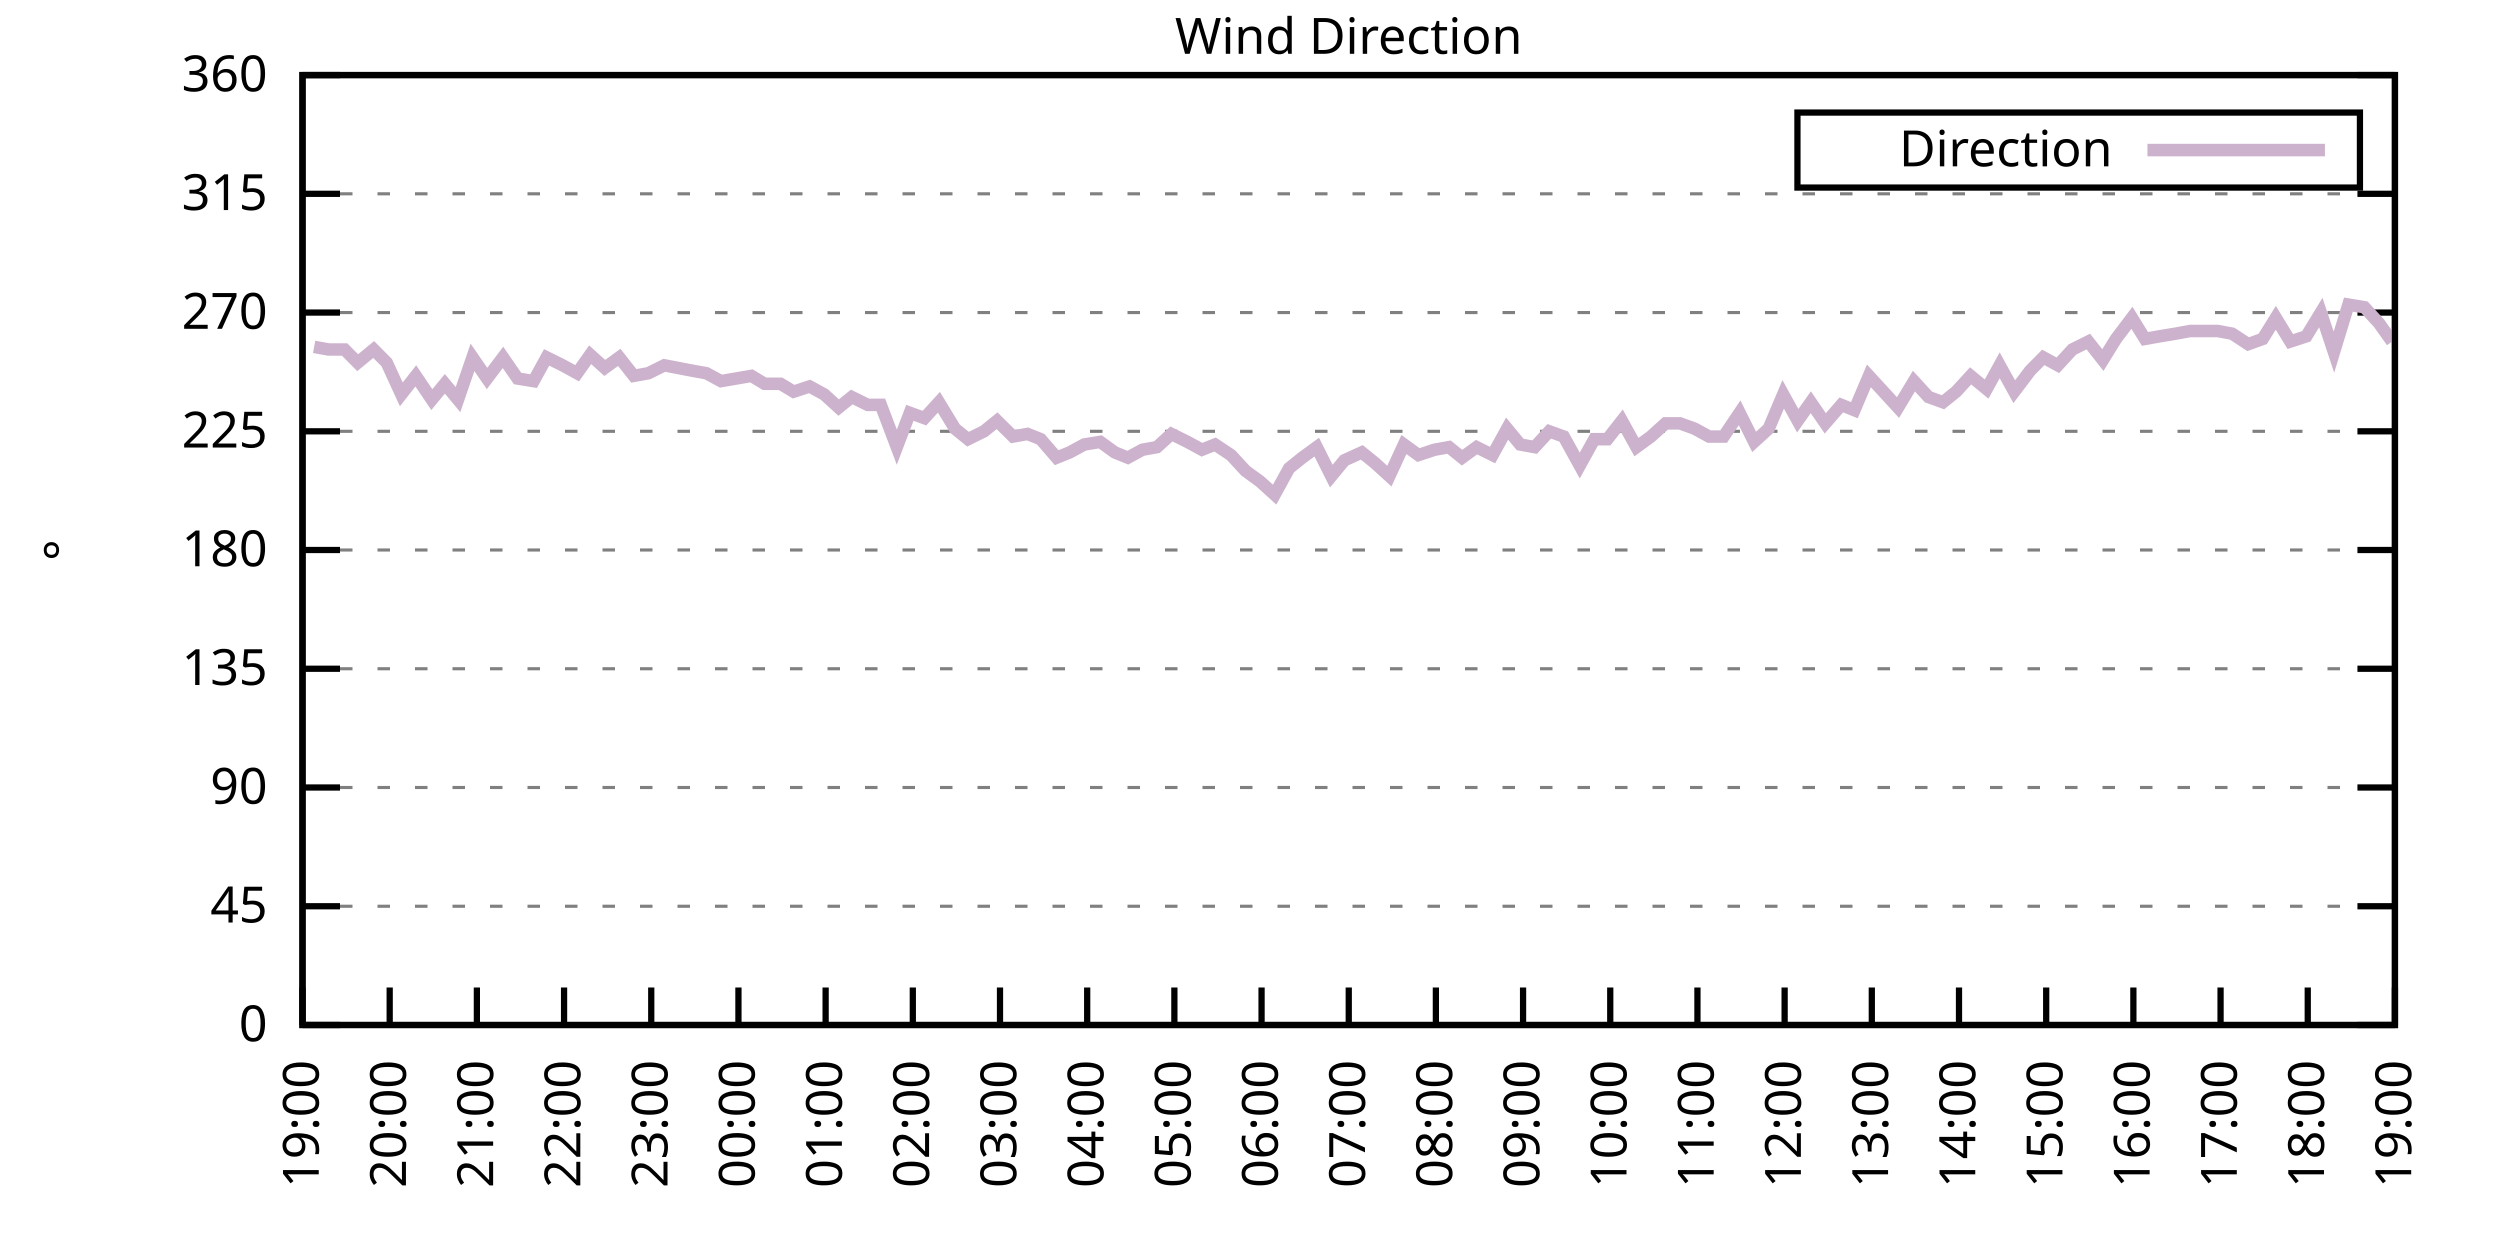
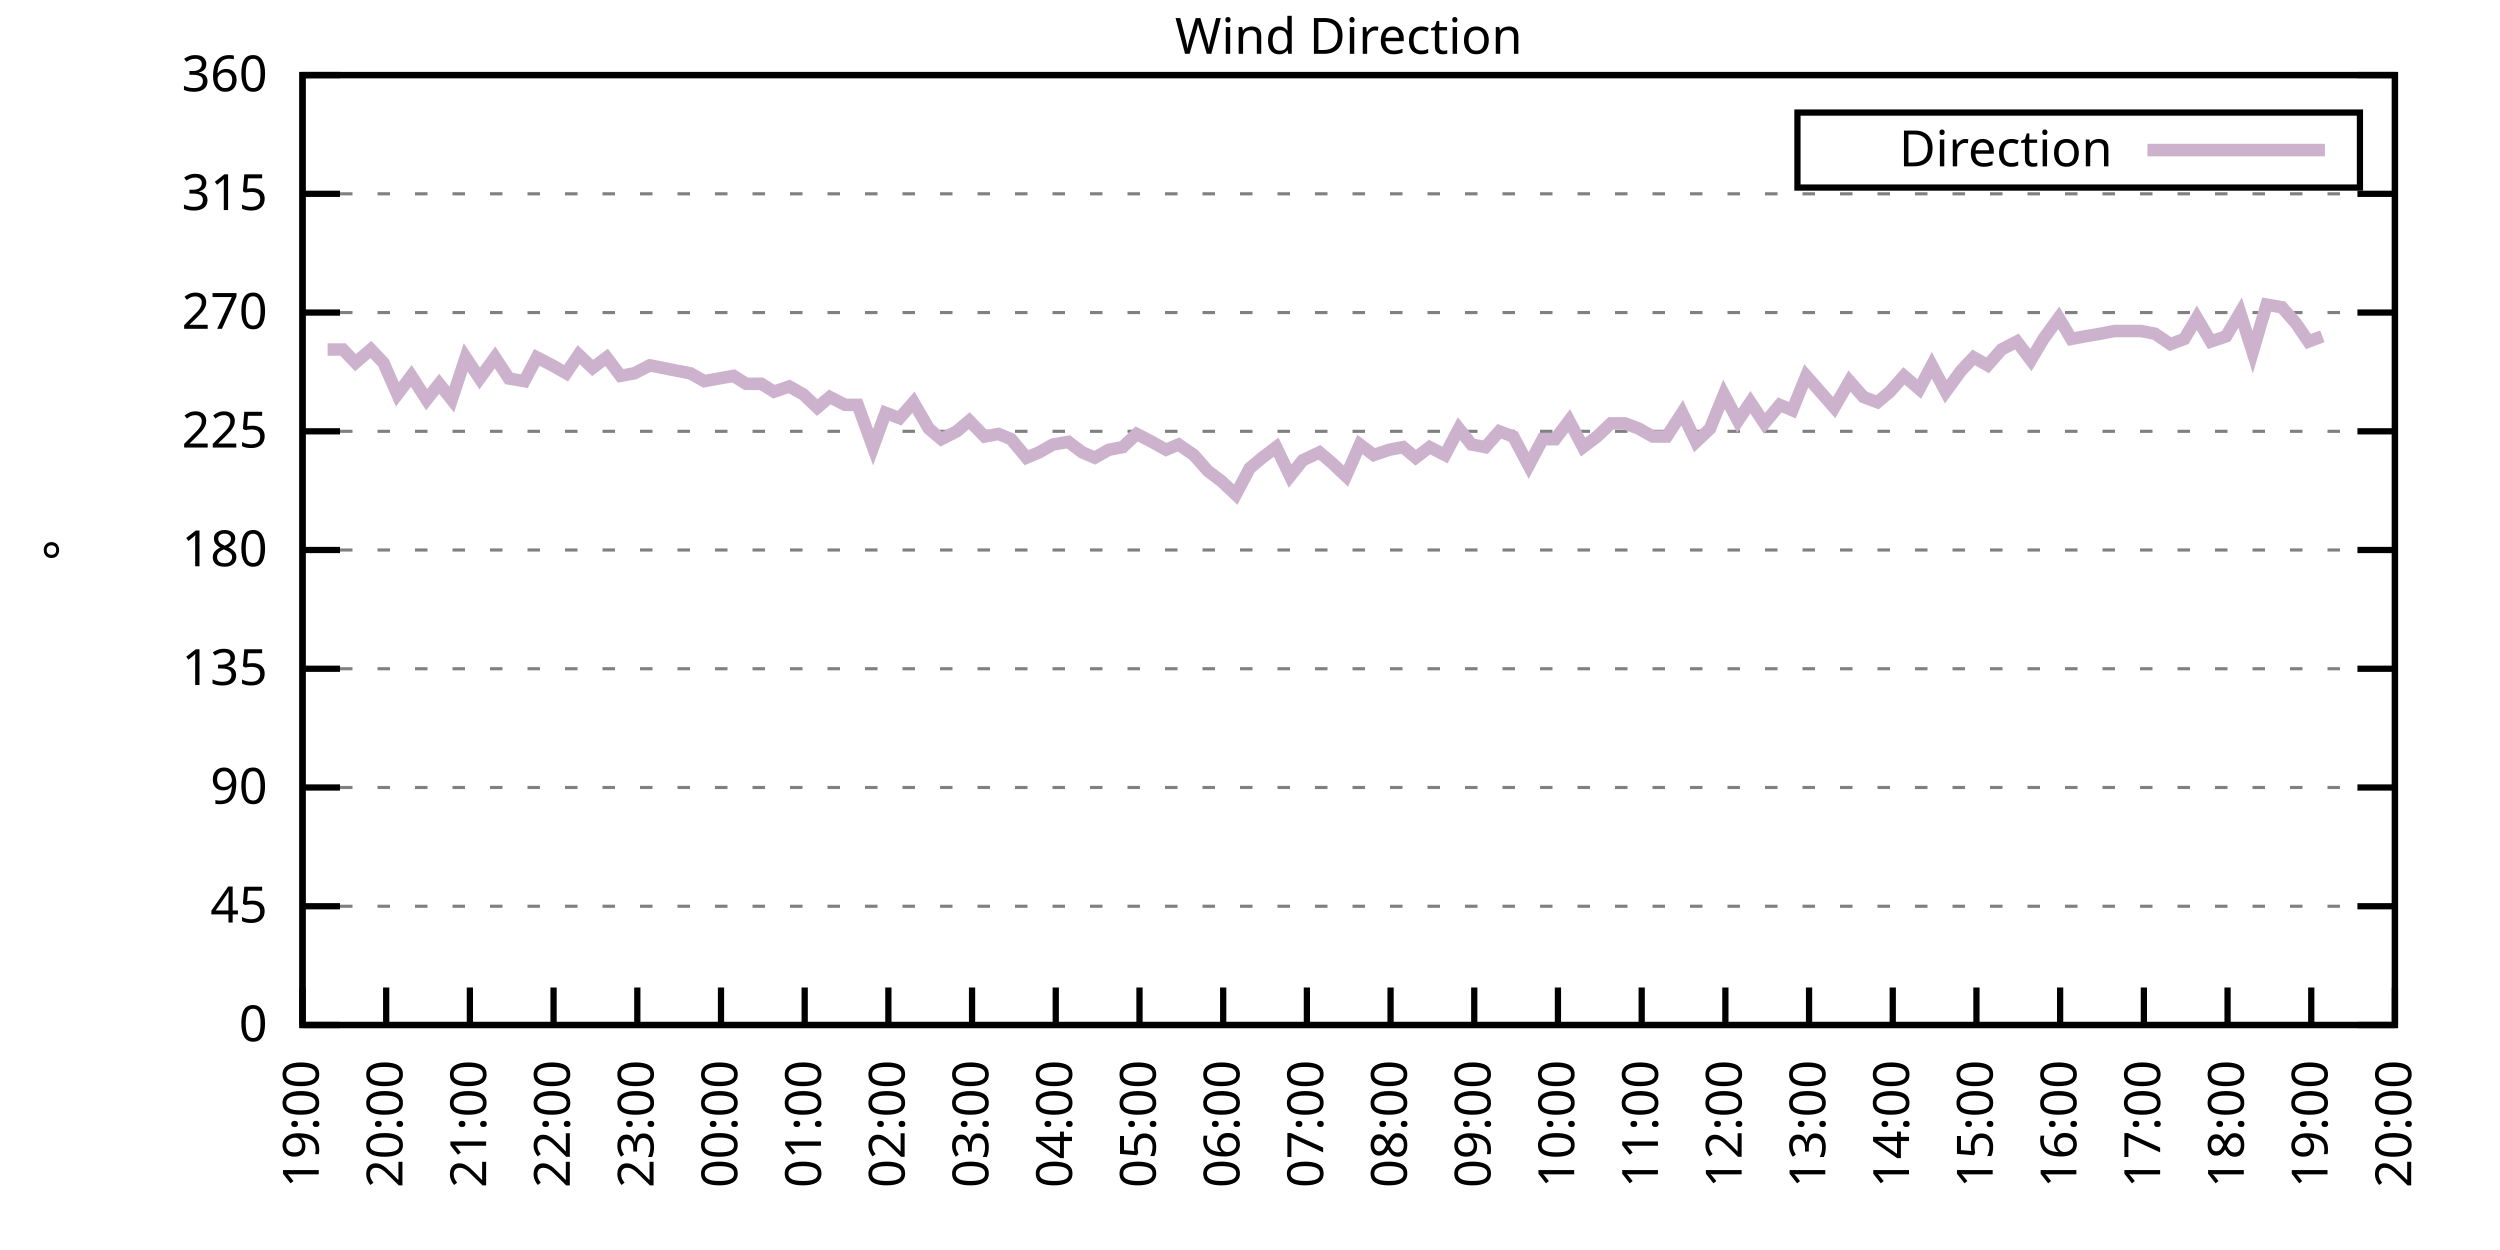
<svg xmlns="http://www.w3.org/2000/svg" xmlns:xlink="http://www.w3.org/1999/xlink" width="400" height="200" viewBox="0 0 400 200">
  <g id="gnuplot_canvas">
    <rect x="0" y="0" width="400" height="200" fill="none" />
    <defs>
      <circle id="gpDot" r="0.5" stroke-width="0.5" stroke="currentColor" />
      <path id="gpPt0" stroke-width="0.333" stroke="currentColor" d="M-1,0 h2 M0,-1 v2" />
      <path id="gpPt1" stroke-width="0.333" stroke="currentColor" d="M-1,-1 L1,1 M1,-1 L-1,1" />
      <path id="gpPt2" stroke-width="0.333" stroke="currentColor" d="M-1,0 L1,0 M0,-1 L0,1 M-1,-1 L1,1 M-1,1 L1,-1" />
      <rect id="gpPt3" stroke-width="0.333" stroke="currentColor" x="-1" y="-1" width="2" height="2" />
      <rect id="gpPt4" stroke-width="0.333" stroke="currentColor" fill="currentColor" x="-1" y="-1" width="2" height="2" />
      <circle id="gpPt5" stroke-width="0.333" stroke="currentColor" cx="0" cy="0" r="1" />
      <use xlink:href="#gpPt5" id="gpPt6" fill="currentColor" stroke="none" />
      <path id="gpPt7" stroke-width="0.333" stroke="currentColor" d="M0,-1.33 L-1.33,0.67 L1.33,0.67 z" />
      <use xlink:href="#gpPt7" id="gpPt8" fill="currentColor" stroke="none" />
      <use xlink:href="#gpPt7" id="gpPt9" stroke="currentColor" transform="rotate(180)" />
      <use xlink:href="#gpPt9" id="gpPt10" fill="currentColor" stroke="none" />
      <use xlink:href="#gpPt3" id="gpPt11" stroke="currentColor" transform="rotate(45)" />
      <use xlink:href="#gpPt11" id="gpPt12" fill="currentColor" stroke="none" />
      <path id="gpPt13" stroke-width="0.333" stroke="currentColor" d="M0,1.330 L1.265,0.411 L0.782,-1.067 L-0.782,-1.076 L-1.265,0.411 z" />
      <use xlink:href="#gpPt13" id="gpPt14" fill="currentColor" stroke="none" />
      <filter id="textbox" filterUnits="objectBoundingBox" x="0" y="0" height="1" width="1">
        <feFlood flood-color="white" flood-opacity="1" result="bgnd" />
        <feComposite in="SourceGraphic" in2="bgnd" operator="atop" />
      </filter>
      <filter id="greybox" filterUnits="objectBoundingBox" x="0" y="0" height="1" width="1">
        <feFlood flood-color="lightgrey" flood-opacity="1" result="grey" />
        <feComposite in="SourceGraphic" in2="grey" operator="atop" />
      </filter>
    </defs>
    <g fill="none" color="white" stroke="currentColor" stroke-width="1.00" stroke-linecap="butt" stroke-linejoin="miter">
</g>
    <g fill="none" color="black" stroke="currentColor" stroke-width="1.00" stroke-linecap="butt" stroke-linejoin="miter">
      <g stroke="none" shape-rendering="crispEdges">
        <polygon fill="rgb(255, 255, 255)" points="48.40,164.00 383.18,164.00 383.18,12.02 48.40,12.02 " />
      </g>
    </g>
    <g fill="none" color="black" stroke="currentColor" stroke-width="1.00" stroke-linecap="butt" stroke-linejoin="miter">
</g>
    <g fill="none" color="black" stroke="black" stroke-width="0.50" stroke-linecap="butt" stroke-linejoin="miter">
</g>
    <g fill="none" color="gray" stroke="currentColor" stroke-width="0.50" stroke-linecap="butt" stroke-linejoin="miter">
      <path stroke="gray" stroke-dasharray="2,4" class="gridline" d="M48.40,164.00 L383.19,164.00  " />
    </g>
    <g fill="none" color="gray" stroke="gray" stroke-width="1.00" stroke-linecap="butt" stroke-linejoin="miter">
</g>
    <g fill="none" color="black" stroke="currentColor" stroke-width="1.00" stroke-linecap="butt" stroke-linejoin="miter">
      <path stroke="black" d="M48.40,164.00 L54.40,164.00 M383.19,164.00 L377.19,164.00  " />
      <g transform="translate(42.80,166.60)" stroke="none" fill="black" font-family="Sans" font-size="8.00" text-anchor="end">
        <text>
          <tspan font-family="Sans"> 0</tspan>
        </text>
      </g>
    </g>
    <g fill="none" color="black" stroke="currentColor" stroke-width="1.00" stroke-linecap="butt" stroke-linejoin="miter">
</g>
    <g fill="none" color="black" stroke="black" stroke-width="0.50" stroke-linecap="butt" stroke-linejoin="miter">
</g>
    <g fill="none" color="gray" stroke="currentColor" stroke-width="0.50" stroke-linecap="butt" stroke-linejoin="miter">
      <path stroke="gray" stroke-dasharray="2,4" class="gridline" d="M48.40,145.00 L383.19,145.00  " />
    </g>
    <g fill="none" color="gray" stroke="gray" stroke-width="1.00" stroke-linecap="butt" stroke-linejoin="miter">
</g>
    <g fill="none" color="black" stroke="currentColor" stroke-width="1.00" stroke-linecap="butt" stroke-linejoin="miter">
      <path stroke="black" d="M48.40,145.00 L54.40,145.00 M383.19,145.00 L377.19,145.00  " />
      <g transform="translate(42.80,147.60)" stroke="none" fill="black" font-family="Sans" font-size="8.00" text-anchor="end">
        <text>
          <tspan font-family="Sans"> 45</tspan>
        </text>
      </g>
    </g>
    <g fill="none" color="black" stroke="currentColor" stroke-width="1.00" stroke-linecap="butt" stroke-linejoin="miter">
</g>
    <g fill="none" color="black" stroke="black" stroke-width="0.50" stroke-linecap="butt" stroke-linejoin="miter">
</g>
    <g fill="none" color="gray" stroke="currentColor" stroke-width="0.50" stroke-linecap="butt" stroke-linejoin="miter">
      <path stroke="gray" stroke-dasharray="2,4" class="gridline" d="M48.40,126.00 L383.19,126.00  " />
    </g>
    <g fill="none" color="gray" stroke="gray" stroke-width="1.00" stroke-linecap="butt" stroke-linejoin="miter">
</g>
    <g fill="none" color="black" stroke="currentColor" stroke-width="1.00" stroke-linecap="butt" stroke-linejoin="miter">
      <path stroke="black" d="M48.40,126.00 L54.40,126.00 M383.19,126.00 L377.19,126.00  " />
      <g transform="translate(42.80,128.60)" stroke="none" fill="black" font-family="Sans" font-size="8.00" text-anchor="end">
        <text>
          <tspan font-family="Sans"> 90</tspan>
        </text>
      </g>
    </g>
    <g fill="none" color="black" stroke="currentColor" stroke-width="1.00" stroke-linecap="butt" stroke-linejoin="miter">
</g>
    <g fill="none" color="black" stroke="black" stroke-width="0.50" stroke-linecap="butt" stroke-linejoin="miter">
</g>
    <g fill="none" color="gray" stroke="currentColor" stroke-width="0.50" stroke-linecap="butt" stroke-linejoin="miter">
      <path stroke="gray" stroke-dasharray="2,4" class="gridline" d="M48.40,107.00 L383.19,107.00  " />
    </g>
    <g fill="none" color="gray" stroke="gray" stroke-width="1.00" stroke-linecap="butt" stroke-linejoin="miter">
</g>
    <g fill="none" color="black" stroke="currentColor" stroke-width="1.00" stroke-linecap="butt" stroke-linejoin="miter">
      <path stroke="black" d="M48.40,107.00 L54.40,107.00 M383.19,107.00 L377.19,107.00  " />
      <g transform="translate(42.80,109.60)" stroke="none" fill="black" font-family="Sans" font-size="8.00" text-anchor="end">
        <text>
          <tspan font-family="Sans"> 135</tspan>
        </text>
      </g>
    </g>
    <g fill="none" color="black" stroke="currentColor" stroke-width="1.00" stroke-linecap="butt" stroke-linejoin="miter">
</g>
    <g fill="none" color="black" stroke="black" stroke-width="0.50" stroke-linecap="butt" stroke-linejoin="miter">
</g>
    <g fill="none" color="gray" stroke="currentColor" stroke-width="0.50" stroke-linecap="butt" stroke-linejoin="miter">
      <path stroke="gray" stroke-dasharray="2,4" class="gridline" d="M48.40,88.00 L383.19,88.00  " />
    </g>
    <g fill="none" color="gray" stroke="gray" stroke-width="1.00" stroke-linecap="butt" stroke-linejoin="miter">
</g>
    <g fill="none" color="black" stroke="currentColor" stroke-width="1.00" stroke-linecap="butt" stroke-linejoin="miter">
      <path stroke="black" d="M48.40,88.00 L54.40,88.00 M383.19,88.00 L377.19,88.00  " />
      <g transform="translate(42.80,90.60)" stroke="none" fill="black" font-family="Sans" font-size="8.00" text-anchor="end">
        <text>
          <tspan font-family="Sans"> 180</tspan>
        </text>
      </g>
    </g>
    <g fill="none" color="black" stroke="currentColor" stroke-width="1.00" stroke-linecap="butt" stroke-linejoin="miter">
</g>
    <g fill="none" color="black" stroke="black" stroke-width="0.50" stroke-linecap="butt" stroke-linejoin="miter">
</g>
    <g fill="none" color="gray" stroke="currentColor" stroke-width="0.50" stroke-linecap="butt" stroke-linejoin="miter">
      <path stroke="gray" stroke-dasharray="2,4" class="gridline" d="M48.40,69.01 L383.19,69.01  " />
    </g>
    <g fill="none" color="gray" stroke="gray" stroke-width="1.00" stroke-linecap="butt" stroke-linejoin="miter">
</g>
    <g fill="none" color="black" stroke="currentColor" stroke-width="1.00" stroke-linecap="butt" stroke-linejoin="miter">
      <path stroke="black" d="M48.40,69.01 L54.40,69.01 M383.19,69.01 L377.19,69.01  " />
      <g transform="translate(42.80,71.61)" stroke="none" fill="black" font-family="Sans" font-size="8.00" text-anchor="end">
        <text>
          <tspan font-family="Sans"> 225</tspan>
        </text>
      </g>
    </g>
    <g fill="none" color="black" stroke="currentColor" stroke-width="1.00" stroke-linecap="butt" stroke-linejoin="miter">
</g>
    <g fill="none" color="black" stroke="black" stroke-width="0.50" stroke-linecap="butt" stroke-linejoin="miter">
</g>
    <g fill="none" color="gray" stroke="currentColor" stroke-width="0.50" stroke-linecap="butt" stroke-linejoin="miter">
      <path stroke="gray" stroke-dasharray="2,4" class="gridline" d="M48.40,50.01 L383.19,50.01  " />
    </g>
    <g fill="none" color="gray" stroke="gray" stroke-width="1.00" stroke-linecap="butt" stroke-linejoin="miter">
</g>
    <g fill="none" color="black" stroke="currentColor" stroke-width="1.00" stroke-linecap="butt" stroke-linejoin="miter">
      <path stroke="black" d="M48.40,50.01 L54.40,50.01 M383.19,50.01 L377.19,50.01  " />
      <g transform="translate(42.80,52.61)" stroke="none" fill="black" font-family="Sans" font-size="8.00" text-anchor="end">
        <text>
          <tspan font-family="Sans"> 270</tspan>
        </text>
      </g>
    </g>
    <g fill="none" color="black" stroke="currentColor" stroke-width="1.00" stroke-linecap="butt" stroke-linejoin="miter">
</g>
    <g fill="none" color="black" stroke="black" stroke-width="0.50" stroke-linecap="butt" stroke-linejoin="miter">
</g>
    <g fill="none" color="gray" stroke="currentColor" stroke-width="0.50" stroke-linecap="butt" stroke-linejoin="miter">
      <path stroke="gray" stroke-dasharray="2,4" class="gridline" d="M48.40,31.01 L383.19,31.01  " />
    </g>
    <g fill="none" color="gray" stroke="gray" stroke-width="1.00" stroke-linecap="butt" stroke-linejoin="miter">
</g>
    <g fill="none" color="black" stroke="currentColor" stroke-width="1.00" stroke-linecap="butt" stroke-linejoin="miter">
      <path stroke="black" d="M48.40,31.01 L54.40,31.01 M383.19,31.01 L377.19,31.01  " />
      <g transform="translate(42.80,33.61)" stroke="none" fill="black" font-family="Sans" font-size="8.00" text-anchor="end">
        <text>
          <tspan font-family="Sans"> 315</tspan>
        </text>
      </g>
    </g>
    <g fill="none" color="black" stroke="currentColor" stroke-width="1.00" stroke-linecap="butt" stroke-linejoin="miter">
</g>
    <g fill="none" color="black" stroke="black" stroke-width="0.50" stroke-linecap="butt" stroke-linejoin="miter">
</g>
    <g fill="none" color="gray" stroke="currentColor" stroke-width="0.50" stroke-linecap="butt" stroke-linejoin="miter">
      <path stroke="gray" stroke-dasharray="2,4" class="gridline" d="M48.40,12.01 L383.19,12.01  " />
    </g>
    <g fill="none" color="gray" stroke="gray" stroke-width="1.00" stroke-linecap="butt" stroke-linejoin="miter">
</g>
    <g fill="none" color="black" stroke="currentColor" stroke-width="1.00" stroke-linecap="butt" stroke-linejoin="miter">
      <path stroke="black" d="M48.40,12.01 L54.40,12.01 M383.19,12.01 L377.19,12.01  " />
      <g transform="translate(42.80,14.61)" stroke="none" fill="black" font-family="Sans" font-size="8.00" text-anchor="end">
        <text>
          <tspan font-family="Sans"> 360</tspan>
        </text>
      </g>
    </g>
    <g fill="none" color="black" stroke="currentColor" stroke-width="1.00" stroke-linecap="butt" stroke-linejoin="miter">
      <path stroke="black" d="M48.40,164.00 L48.40,158.00  " />
      <g transform="translate(51.00,169.60) rotate(270.00)" stroke="none" fill="black" font-family="Sans" font-size="8.00" text-anchor="end">
        <text>
          <tspan font-family="Sans">19:00</tspan>
        </text>
      </g>
    </g>
    <g fill="none" color="black" stroke="currentColor" stroke-width="1.00" stroke-linecap="butt" stroke-linejoin="miter">
-       <path stroke="black" d="M62.35,164.00 L62.35,158.00  " />
-       <g transform="translate(64.95,169.60) rotate(270.00)" stroke="none" fill="black" font-family="Sans" font-size="8.00" text-anchor="end">
+       <path stroke="black" d="M61.79,164.00 L61.79,158.00  " />
+       <g transform="translate(64.39,169.60) rotate(270.00)" stroke="none" fill="black" font-family="Sans" font-size="8.00" text-anchor="end">
        <text>
          <tspan font-family="Sans">20:00</tspan>
        </text>
      </g>
    </g>
    <g fill="none" color="black" stroke="currentColor" stroke-width="1.00" stroke-linecap="butt" stroke-linejoin="miter">
-       <path stroke="black" d="M76.30,164.00 L76.30,158.00  " />
-       <g transform="translate(78.90,169.60) rotate(270.00)" stroke="none" fill="black" font-family="Sans" font-size="8.00" text-anchor="end">
+       <path stroke="black" d="M75.18,164.00 L75.18,158.00  " />
+       <g transform="translate(77.78,169.60) rotate(270.00)" stroke="none" fill="black" font-family="Sans" font-size="8.00" text-anchor="end">
        <text>
          <tspan font-family="Sans">21:00</tspan>
        </text>
      </g>
    </g>
    <g fill="none" color="black" stroke="currentColor" stroke-width="1.00" stroke-linecap="butt" stroke-linejoin="miter">
-       <path stroke="black" d="M90.25,164.00 L90.25,158.00  " />
-       <g transform="translate(92.85,169.60) rotate(270.00)" stroke="none" fill="black" font-family="Sans" font-size="8.00" text-anchor="end">
+       <path stroke="black" d="M88.57,164.00 L88.57,158.00  " />
+       <g transform="translate(91.17,169.60) rotate(270.00)" stroke="none" fill="black" font-family="Sans" font-size="8.00" text-anchor="end">
        <text>
          <tspan font-family="Sans">22:00</tspan>
        </text>
      </g>
    </g>
    <g fill="none" color="black" stroke="currentColor" stroke-width="1.00" stroke-linecap="butt" stroke-linejoin="miter">
-       <path stroke="black" d="M104.20,164.00 L104.20,158.00  " />
-       <g transform="translate(106.80,169.60) rotate(270.00)" stroke="none" fill="black" font-family="Sans" font-size="8.00" text-anchor="end">
+       <path stroke="black" d="M101.97,164.00 L101.97,158.00  " />
+       <g transform="translate(104.57,169.60) rotate(270.00)" stroke="none" fill="black" font-family="Sans" font-size="8.00" text-anchor="end">
        <text>
          <tspan font-family="Sans">23:00</tspan>
        </text>
      </g>
    </g>
    <g fill="none" color="black" stroke="currentColor" stroke-width="1.00" stroke-linecap="butt" stroke-linejoin="miter">
-       <path stroke="black" d="M118.15,164.00 L118.15,158.00  " />
-       <g transform="translate(120.75,169.60) rotate(270.00)" stroke="none" fill="black" font-family="Sans" font-size="8.00" text-anchor="end">
+       <path stroke="black" d="M115.36,164.00 L115.36,158.00  " />
+       <g transform="translate(117.96,169.60) rotate(270.00)" stroke="none" fill="black" font-family="Sans" font-size="8.00" text-anchor="end">
        <text>
          <tspan font-family="Sans">00:00</tspan>
        </text>
      </g>
    </g>
    <g fill="none" color="black" stroke="currentColor" stroke-width="1.00" stroke-linecap="butt" stroke-linejoin="miter">
-       <path stroke="black" d="M132.10,164.00 L132.10,158.00  " />
-       <g transform="translate(134.70,169.60) rotate(270.00)" stroke="none" fill="black" font-family="Sans" font-size="8.00" text-anchor="end">
+       <path stroke="black" d="M128.75,164.00 L128.75,158.00  " />
+       <g transform="translate(131.35,169.60) rotate(270.00)" stroke="none" fill="black" font-family="Sans" font-size="8.00" text-anchor="end">
        <text>
          <tspan font-family="Sans">01:00</tspan>
        </text>
      </g>
    </g>
    <g fill="none" color="black" stroke="currentColor" stroke-width="1.00" stroke-linecap="butt" stroke-linejoin="miter">
-       <path stroke="black" d="M146.05,164.00 L146.05,158.00  " />
-       <g transform="translate(148.65,169.60) rotate(270.00)" stroke="none" fill="black" font-family="Sans" font-size="8.00" text-anchor="end">
+       <path stroke="black" d="M142.14,164.00 L142.14,158.00  " />
+       <g transform="translate(144.74,169.60) rotate(270.00)" stroke="none" fill="black" font-family="Sans" font-size="8.00" text-anchor="end">
        <text>
          <tspan font-family="Sans">02:00</tspan>
        </text>
      </g>
    </g>
    <g fill="none" color="black" stroke="currentColor" stroke-width="1.00" stroke-linecap="butt" stroke-linejoin="miter">
-       <path stroke="black" d="M160.00,164.00 L160.00,158.00  " />
-       <g transform="translate(162.60,169.60) rotate(270.00)" stroke="none" fill="black" font-family="Sans" font-size="8.00" text-anchor="end">
+       <path stroke="black" d="M155.53,164.00 L155.53,158.00  " />
+       <g transform="translate(158.13,169.60) rotate(270.00)" stroke="none" fill="black" font-family="Sans" font-size="8.00" text-anchor="end">
        <text>
          <tspan font-family="Sans">03:00</tspan>
        </text>
      </g>
    </g>
    <g fill="none" color="black" stroke="currentColor" stroke-width="1.00" stroke-linecap="butt" stroke-linejoin="miter">
-       <path stroke="black" d="M173.95,164.00 L173.95,158.00  " />
-       <g transform="translate(176.55,169.60) rotate(270.00)" stroke="none" fill="black" font-family="Sans" font-size="8.00" text-anchor="end">
+       <path stroke="black" d="M168.92,164.00 L168.92,158.00  " />
+       <g transform="translate(171.52,169.60) rotate(270.00)" stroke="none" fill="black" font-family="Sans" font-size="8.00" text-anchor="end">
        <text>
          <tspan font-family="Sans">04:00</tspan>
        </text>
      </g>
    </g>
    <g fill="none" color="black" stroke="currentColor" stroke-width="1.00" stroke-linecap="butt" stroke-linejoin="miter">
-       <path stroke="black" d="M187.90,164.00 L187.90,158.00  " />
-       <g transform="translate(190.50,169.60) rotate(270.00)" stroke="none" fill="black" font-family="Sans" font-size="8.00" text-anchor="end">
+       <path stroke="black" d="M182.32,164.00 L182.32,158.00  " />
+       <g transform="translate(184.92,169.60) rotate(270.00)" stroke="none" fill="black" font-family="Sans" font-size="8.00" text-anchor="end">
        <text>
          <tspan font-family="Sans">05:00</tspan>
        </text>
      </g>
    </g>
    <g fill="none" color="black" stroke="currentColor" stroke-width="1.00" stroke-linecap="butt" stroke-linejoin="miter">
-       <path stroke="black" d="M201.85,164.00 L201.85,158.00  " />
-       <g transform="translate(204.45,169.60) rotate(270.00)" stroke="none" fill="black" font-family="Sans" font-size="8.00" text-anchor="end">
+       <path stroke="black" d="M195.71,164.00 L195.71,158.00  " />
+       <g transform="translate(198.31,169.60) rotate(270.00)" stroke="none" fill="black" font-family="Sans" font-size="8.00" text-anchor="end">
        <text>
          <tspan font-family="Sans">06:00</tspan>
        </text>
      </g>
    </g>
    <g fill="none" color="black" stroke="currentColor" stroke-width="1.00" stroke-linecap="butt" stroke-linejoin="miter">
-       <path stroke="black" d="M215.80,164.00 L215.80,158.00  " />
-       <g transform="translate(218.40,169.60) rotate(270.00)" stroke="none" fill="black" font-family="Sans" font-size="8.00" text-anchor="end">
+       <path stroke="black" d="M209.10,164.00 L209.10,158.00  " />
+       <g transform="translate(211.70,169.60) rotate(270.00)" stroke="none" fill="black" font-family="Sans" font-size="8.00" text-anchor="end">
        <text>
          <tspan font-family="Sans">07:00</tspan>
        </text>
      </g>
    </g>
    <g fill="none" color="black" stroke="currentColor" stroke-width="1.00" stroke-linecap="butt" stroke-linejoin="miter">
-       <path stroke="black" d="M229.74,164.00 L229.74,158.00  " />
-       <g transform="translate(232.34,169.60) rotate(270.00)" stroke="none" fill="black" font-family="Sans" font-size="8.00" text-anchor="end">
+       <path stroke="black" d="M222.49,164.00 L222.49,158.00  " />
+       <g transform="translate(225.09,169.60) rotate(270.00)" stroke="none" fill="black" font-family="Sans" font-size="8.00" text-anchor="end">
        <text>
          <tspan font-family="Sans">08:00</tspan>
        </text>
      </g>
    </g>
    <g fill="none" color="black" stroke="currentColor" stroke-width="1.00" stroke-linecap="butt" stroke-linejoin="miter">
-       <path stroke="black" d="M243.69,164.00 L243.69,158.00  " />
-       <g transform="translate(246.29,169.60) rotate(270.00)" stroke="none" fill="black" font-family="Sans" font-size="8.00" text-anchor="end">
+       <path stroke="black" d="M235.88,164.00 L235.88,158.00  " />
+       <g transform="translate(238.48,169.60) rotate(270.00)" stroke="none" fill="black" font-family="Sans" font-size="8.00" text-anchor="end">
        <text>
          <tspan font-family="Sans">09:00</tspan>
        </text>
      </g>
    </g>
    <g fill="none" color="black" stroke="currentColor" stroke-width="1.00" stroke-linecap="butt" stroke-linejoin="miter">
-       <path stroke="black" d="M257.64,164.00 L257.64,158.00  " />
-       <g transform="translate(260.24,169.60) rotate(270.00)" stroke="none" fill="black" font-family="Sans" font-size="8.00" text-anchor="end">
+       <path stroke="black" d="M249.27,164.00 L249.27,158.00  " />
+       <g transform="translate(251.87,169.60) rotate(270.00)" stroke="none" fill="black" font-family="Sans" font-size="8.00" text-anchor="end">
        <text>
          <tspan font-family="Sans">10:00</tspan>
        </text>
      </g>
    </g>
    <g fill="none" color="black" stroke="currentColor" stroke-width="1.00" stroke-linecap="butt" stroke-linejoin="miter">
-       <path stroke="black" d="M271.59,164.00 L271.59,158.00  " />
-       <g transform="translate(274.19,169.60) rotate(270.00)" stroke="none" fill="black" font-family="Sans" font-size="8.00" text-anchor="end">
+       <path stroke="black" d="M262.67,164.00 L262.67,158.00  " />
+       <g transform="translate(265.27,169.60) rotate(270.00)" stroke="none" fill="black" font-family="Sans" font-size="8.00" text-anchor="end">
        <text>
          <tspan font-family="Sans">11:00</tspan>
        </text>
      </g>
    </g>
    <g fill="none" color="black" stroke="currentColor" stroke-width="1.00" stroke-linecap="butt" stroke-linejoin="miter">
-       <path stroke="black" d="M285.54,164.00 L285.54,158.00  " />
-       <g transform="translate(288.14,169.60) rotate(270.00)" stroke="none" fill="black" font-family="Sans" font-size="8.00" text-anchor="end">
+       <path stroke="black" d="M276.06,164.00 L276.06,158.00  " />
+       <g transform="translate(278.66,169.60) rotate(270.00)" stroke="none" fill="black" font-family="Sans" font-size="8.00" text-anchor="end">
        <text>
          <tspan font-family="Sans">12:00</tspan>
        </text>
      </g>
    </g>
    <g fill="none" color="black" stroke="currentColor" stroke-width="1.00" stroke-linecap="butt" stroke-linejoin="miter">
-       <path stroke="black" d="M299.49,164.00 L299.49,158.00  " />
-       <g transform="translate(302.09,169.60) rotate(270.00)" stroke="none" fill="black" font-family="Sans" font-size="8.00" text-anchor="end">
+       <path stroke="black" d="M289.45,164.00 L289.45,158.00  " />
+       <g transform="translate(292.05,169.60) rotate(270.00)" stroke="none" fill="black" font-family="Sans" font-size="8.00" text-anchor="end">
        <text>
          <tspan font-family="Sans">13:00</tspan>
        </text>
      </g>
    </g>
    <g fill="none" color="black" stroke="currentColor" stroke-width="1.00" stroke-linecap="butt" stroke-linejoin="miter">
-       <path stroke="black" d="M313.44,164.00 L313.44,158.00  " />
-       <g transform="translate(316.04,169.60) rotate(270.00)" stroke="none" fill="black" font-family="Sans" font-size="8.00" text-anchor="end">
+       <path stroke="black" d="M302.84,164.00 L302.84,158.00  " />
+       <g transform="translate(305.44,169.60) rotate(270.00)" stroke="none" fill="black" font-family="Sans" font-size="8.00" text-anchor="end">
        <text>
          <tspan font-family="Sans">14:00</tspan>
        </text>
      </g>
    </g>
    <g fill="none" color="black" stroke="currentColor" stroke-width="1.00" stroke-linecap="butt" stroke-linejoin="miter">
-       <path stroke="black" d="M327.39,164.00 L327.39,158.00  " />
-       <g transform="translate(329.99,169.60) rotate(270.00)" stroke="none" fill="black" font-family="Sans" font-size="8.00" text-anchor="end">
+       <path stroke="black" d="M316.23,164.00 L316.23,158.00  " />
+       <g transform="translate(318.83,169.60) rotate(270.00)" stroke="none" fill="black" font-family="Sans" font-size="8.00" text-anchor="end">
        <text>
          <tspan font-family="Sans">15:00</tspan>
        </text>
      </g>
    </g>
    <g fill="none" color="black" stroke="currentColor" stroke-width="1.00" stroke-linecap="butt" stroke-linejoin="miter">
-       <path stroke="black" d="M341.34,164.00 L341.34,158.00  " />
-       <g transform="translate(343.94,169.60) rotate(270.00)" stroke="none" fill="black" font-family="Sans" font-size="8.00" text-anchor="end">
+       <path stroke="black" d="M329.62,164.00 L329.62,158.00  " />
+       <g transform="translate(332.22,169.60) rotate(270.00)" stroke="none" fill="black" font-family="Sans" font-size="8.00" text-anchor="end">
        <text>
          <tspan font-family="Sans">16:00</tspan>
        </text>
      </g>
    </g>
    <g fill="none" color="black" stroke="currentColor" stroke-width="1.00" stroke-linecap="butt" stroke-linejoin="miter">
-       <path stroke="black" d="M355.29,164.00 L355.29,158.00  " />
-       <g transform="translate(357.89,169.60) rotate(270.00)" stroke="none" fill="black" font-family="Sans" font-size="8.00" text-anchor="end">
+       <path stroke="black" d="M343.02,164.00 L343.02,158.00  " />
+       <g transform="translate(345.62,169.60) rotate(270.00)" stroke="none" fill="black" font-family="Sans" font-size="8.00" text-anchor="end">
        <text>
          <tspan font-family="Sans">17:00</tspan>
        </text>
      </g>
    </g>
    <g fill="none" color="black" stroke="currentColor" stroke-width="1.00" stroke-linecap="butt" stroke-linejoin="miter">
-       <path stroke="black" d="M369.24,164.00 L369.24,158.00  " />
-       <g transform="translate(371.84,169.60) rotate(270.00)" stroke="none" fill="black" font-family="Sans" font-size="8.00" text-anchor="end">
+       <path stroke="black" d="M356.41,164.00 L356.41,158.00  " />
+       <g transform="translate(359.01,169.60) rotate(270.00)" stroke="none" fill="black" font-family="Sans" font-size="8.00" text-anchor="end">
        <text>
          <tspan font-family="Sans">18:00</tspan>
+         </text>
+       </g>
+     </g>
+     <g fill="none" color="black" stroke="currentColor" stroke-width="1.00" stroke-linecap="butt" stroke-linejoin="miter">
+       <path stroke="black" d="M369.80,164.00 L369.80,158.00  " />
+       <g transform="translate(372.40,169.60) rotate(270.00)" stroke="none" fill="black" font-family="Sans" font-size="8.00" text-anchor="end">
+         <text>
+           <tspan font-family="Sans">19:00</tspan>
        </text>
      </g>
    </g>
    <g fill="none" color="black" stroke="currentColor" stroke-width="1.00" stroke-linecap="butt" stroke-linejoin="miter">
      <path stroke="black" d="M383.19,164.00 L383.19,158.00  " />
      <g transform="translate(385.79,169.60) rotate(270.00)" stroke="none" fill="black" font-family="Sans" font-size="8.00" text-anchor="end">
        <text>
-           <tspan font-family="Sans">19:00</tspan>
+           <tspan font-family="Sans">20:00</tspan>
        </text>
      </g>
    </g>
    <g fill="none" color="black" stroke="currentColor" stroke-width="1.00" stroke-linecap="butt" stroke-linejoin="miter">
</g>
    <g fill="none" color="black" stroke="currentColor" stroke-width="1.00" stroke-linecap="butt" stroke-linejoin="miter">
      <path stroke="black" d="M48.40,12.01 L48.40,164.00 L383.19,164.00 L383.19,12.01 L48.40,12.01 Z  " />
    </g>
    <g fill="none" color="black" stroke="currentColor" stroke-width="1.00" stroke-linecap="butt" stroke-linejoin="miter">
</g>
    <g fill="none" color="black" stroke="currentColor" stroke-width="1.00" stroke-linecap="butt" stroke-linejoin="miter">
      <path stroke="black" d="M287.59,30.01 L287.59,18.01 L377.59,18.01 L377.59,30.01 L287.59,30.01 Z  " />
    </g>
    <g id="Wind_direction_plot_1">
      <g fill="none" color="white" stroke="black" stroke-width="2.00" stroke-linecap="butt" stroke-linejoin="miter">
</g>
      <g fill="none" color="black" stroke="currentColor" stroke-width="2.00" stroke-linecap="butt" stroke-linejoin="miter">
        <g transform="translate(337.99,26.61)" stroke="none" fill="black" font-family="Sans" font-size="8.00" text-anchor="end">
          <text>
            <tspan font-family="Sans">Direction</tspan>
          </text>
        </g>
      </g>
      <g fill="none" color="black" stroke="currentColor" stroke-width="2.00" stroke-linecap="butt" stroke-linejoin="miter">
-         <path stroke="rgb(204, 178, 204)" d="M343.59,24.01 L371.99,24.01 M50.26,55.50 L52.58,55.92 L55.14,55.92 L57.23,58.03 L59.79,55.92 L61.88,58.03   L64.21,63.10 L66.53,60.14 L69.09,63.94 L71.18,61.41 L73.28,63.94 L75.60,57.18 L77.93,60.56 L80.48,57.18   L82.81,60.56 L85.37,60.98 L87.46,57.18 L90.02,58.45 L92.34,59.72 L94.43,56.76 L96.76,58.87 L99.08,57.18   L101.41,60.14 L103.73,59.72 L106.29,58.45 L110.71,59.30 L113.03,59.72 L115.36,60.98 L120.24,60.14 L122.33,61.41   L124.89,61.41 L126.98,62.67 L129.54,61.83 L131.87,63.10 L134.19,65.21 L136.28,63.52 L138.84,64.78 L140.93,64.78   L143.49,71.54 L145.58,66.05 L147.91,66.90 L150.23,64.36 L152.79,68.58 L154.88,70.27 L157.44,69.01 L159.53,67.32   L162.09,69.85 L164.41,69.43 L166.51,70.27 L169.06,73.23 L171.16,72.38 L173.48,71.12 L176.04,70.70 L178.36,72.38   L180.46,73.23 L182.78,71.96 L185.11,71.54 L187.43,69.43 L189.99,70.70 L192.31,71.96 L194.41,71.12 L196.96,72.81   L199.29,75.34 L201.61,77.03 L203.94,79.14 L206.26,74.92 L208.36,73.23 L210.68,71.54 L213.01,76.18 L215.10,73.65   L217.89,72.38 L219.98,74.07 L222.30,76.18 L224.63,71.12 L226.95,72.81 L229.51,71.96 L231.84,71.54 L233.93,73.23   L236.25,71.54 L238.81,72.81 L241.14,68.58 L243.23,71.12 L245.55,71.54 L247.88,69.01 L250.20,69.85 L252.76,74.49   L255.09,70.27 L257.18,70.27 L259.50,67.32 L261.83,71.54 L264.15,69.85 L266.48,67.74 L268.80,67.74 L271.13,68.58   L273.45,69.85 L275.78,69.85 L278.34,66.05 L280.66,70.70 L282.99,68.58 L285.31,63.10 L287.64,67.32 L289.73,64.36   L292.05,67.74 L294.61,64.78 L296.70,65.63 L299.03,60.14 L303.68,65.21 L306.23,60.98 L308.56,63.52 L310.88,64.36   L312.98,62.67 L315.30,60.14 L317.86,62.25 L319.95,58.45 L322.28,62.67 L324.83,59.30 L326.93,57.18 L329.25,58.45   L331.58,55.92 L334.13,54.65 L336.46,57.61 L338.55,54.23 L341.11,50.85 L343.20,54.23 L345.53,53.81 L348.08,53.39   L350.41,52.96 L352.50,52.96 L354.83,52.96 L357.15,53.39 L359.71,55.07 L362.03,54.23 L364.13,50.85 L366.45,54.65   L369.01,53.81 L371.33,50.01 L373.43,56.34 L375.75,48.74 L378.31,49.16 L380.63,51.70 L382.73,54.65  " />
+         <path stroke="rgb(204, 178, 204)" d="M343.59,24.01 L371.99,24.01 M52.42,55.92 L54.87,55.92 L56.88,58.03 L59.34,55.92 L61.35,58.03 L63.58,63.10   L65.81,60.14 L68.26,63.94 L70.27,61.41 L72.28,63.94 L74.51,57.18 L76.75,60.56 L79.20,57.18 L81.43,60.56   L83.89,60.98 L85.90,57.18 L88.35,58.45 L90.58,59.72 L92.59,56.76 L94.82,58.87 L97.06,57.18 L99.29,60.14   L101.52,59.72 L103.98,58.45 L108.22,59.30 L110.45,59.72 L112.68,60.98 L117.37,60.14 L119.38,61.41 L121.83,61.41   L123.84,62.67 L126.29,61.83 L128.53,63.10 L130.76,65.21 L132.77,63.52 L135.22,64.78 L137.23,64.78 L139.69,71.54   L141.69,66.05 L143.93,66.90 L146.16,64.36 L148.61,68.58 L150.62,70.27 L153.08,69.01 L155.09,67.32 L157.54,69.85   L159.77,69.43 L161.78,70.27 L164.24,73.23 L166.25,72.38 L168.48,71.12 L170.93,70.70 L173.17,72.38 L175.17,73.23   L177.41,71.96 L179.64,71.54 L181.87,69.43 L184.32,70.70 L186.56,71.96 L188.57,71.12 L191.02,72.81 L193.25,75.34   L195.48,77.03 L197.72,79.14 L199.95,74.92 L201.96,73.23 L204.19,71.54 L206.42,76.18 L208.43,73.65 L211.11,72.38   L213.12,74.07 L215.35,76.18 L217.58,71.12 L219.81,72.81 L222.27,71.96 L224.50,71.54 L226.51,73.23 L228.74,71.54   L231.20,72.81 L233.43,68.58 L235.44,71.12 L237.67,71.54 L239.90,69.01 L242.13,69.85 L244.59,74.49 L246.82,70.27   L248.83,70.27 L251.06,67.32 L253.29,71.54 L255.52,69.85 L257.76,67.74 L259.99,67.74 L262.22,68.58 L264.45,69.85   L266.68,69.85 L269.14,66.05 L271.37,70.70 L273.60,68.58 L275.83,63.10 L278.07,67.32 L280.07,64.36 L282.31,67.74   L284.76,64.78 L286.77,65.63 L289.00,60.14 L293.47,65.21 L295.92,60.98 L298.15,63.52 L300.39,64.36 L302.39,62.67   L304.63,60.14 L307.08,62.25 L309.09,58.45 L311.32,62.67 L313.78,59.30 L315.79,57.18 L318.02,58.45 L320.25,55.92   L322.70,54.65 L324.94,57.61 L326.95,54.23 L329.40,50.85 L331.41,54.23 L333.64,53.81 L336.10,53.39 L338.33,52.96   L340.34,52.96 L342.57,52.96 L344.80,53.39 L347.26,55.07 L349.49,54.23 L351.50,50.85 L353.73,54.65 L356.18,53.81   L358.42,50.01 L360.42,56.34 L362.66,48.74 L365.11,49.16 L367.34,51.70 L369.35,54.65 L371.58,53.81  " />
      </g>
    </g>
    <g fill="none" color="black" stroke="currentColor" stroke-width="2.00" stroke-linecap="butt" stroke-linejoin="miter">
</g>
    <g fill="none" color="black" stroke="black" stroke-width="1.00" stroke-linecap="butt" stroke-linejoin="miter">
</g>
    <g fill="none" color="black" stroke="currentColor" stroke-width="1.00" stroke-linecap="butt" stroke-linejoin="miter">
      <path stroke="black" d="M48.40,12.01 L48.40,164.00 L383.19,164.00 L383.19,12.01 L48.40,12.01 Z  " />
      <g transform="translate(12.80,88.01) rotate(270.00)" stroke="none" fill="black" font-family="Sans" font-size="8.00" text-anchor="middle">
        <text>
          <tspan font-family="Sans">°</tspan>
        </text>
      </g>
    </g>
    <g fill="none" color="black" stroke="currentColor" stroke-width="1.00" stroke-linecap="butt" stroke-linejoin="miter">
</g>
    <g fill="none" color="black" stroke="currentColor" stroke-width="1.00" stroke-linecap="butt" stroke-linejoin="miter">
      <g transform="translate(215.79,8.61)" stroke="none" fill="black" font-family="Sans" font-size="8.00" text-anchor="middle">
        <text>
          <tspan font-family="Sans">Wind Direction</tspan>
        </text>
      </g>
    </g>
    <g fill="none" color="black" stroke="currentColor" stroke-width="1.00" stroke-linecap="butt" stroke-linejoin="miter">
</g>
  </g>
</svg>
